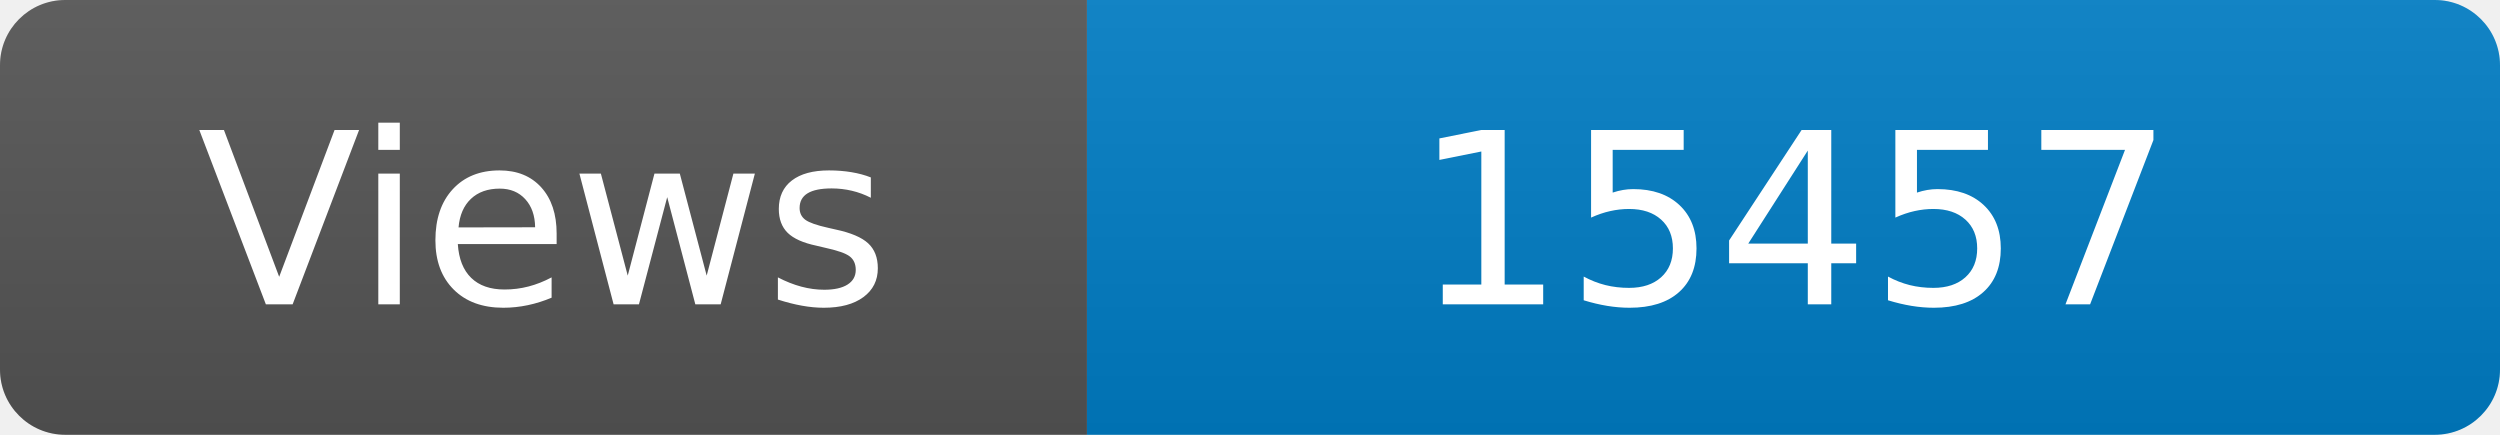
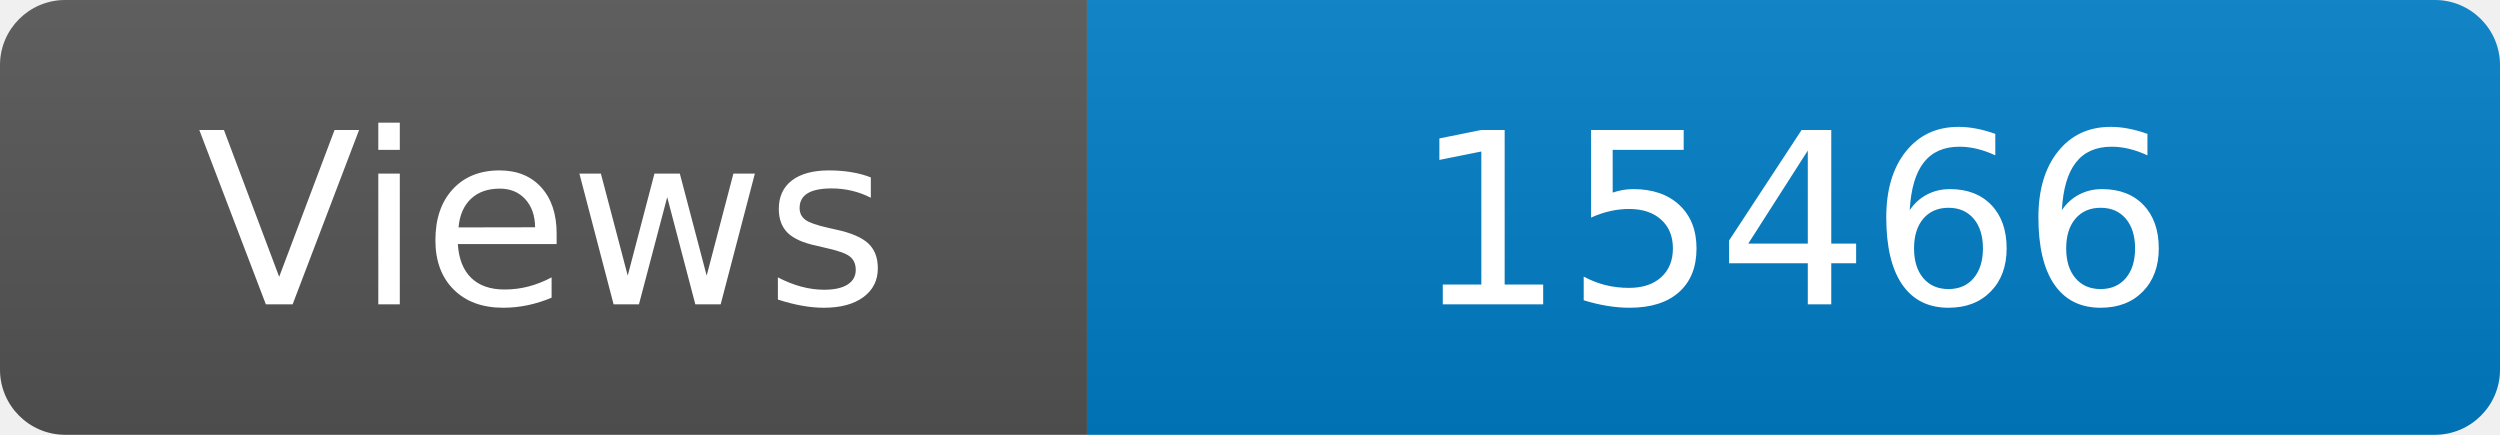
<svg xmlns="http://www.w3.org/2000/svg" width="115" height="20" role="img" aria-label="Maintained?: yes">
  <linearGradient id="s" x2="0" y2="100%">
    <stop offset="0" stop-color="#bbb" stop-opacity=".1" />
    <stop offset="1" stop-opacity=".1" />
  </linearGradient>
  <clipPath id="r">
    <rect width="115" height="20" rx="3" fill="#fff" />
  </clipPath>
  <g clip-path="url(#r)">
    <rect width="50" height="20" fill="#555" />
    <rect x="50" width="160" height="20" fill="#007ec6" />
    <rect width="115" height="20" fill="url(#s)" />
  </g>
  <g fill="#fff" text-anchor="middle" font-family="Verdana,Geneva,DejaVu Sans,sans-serif" font-size="110">
    <text x="250" y="140" transform="scale(.1)" fill="#fff">Views</text>
-     <text x="825" y="140" transform="scale(.1)" fill="#fff">15457</text>
+     <text x="825" y="140" transform="scale(.1)" fill="#fff">15466</text>
  </g>
</svg>
